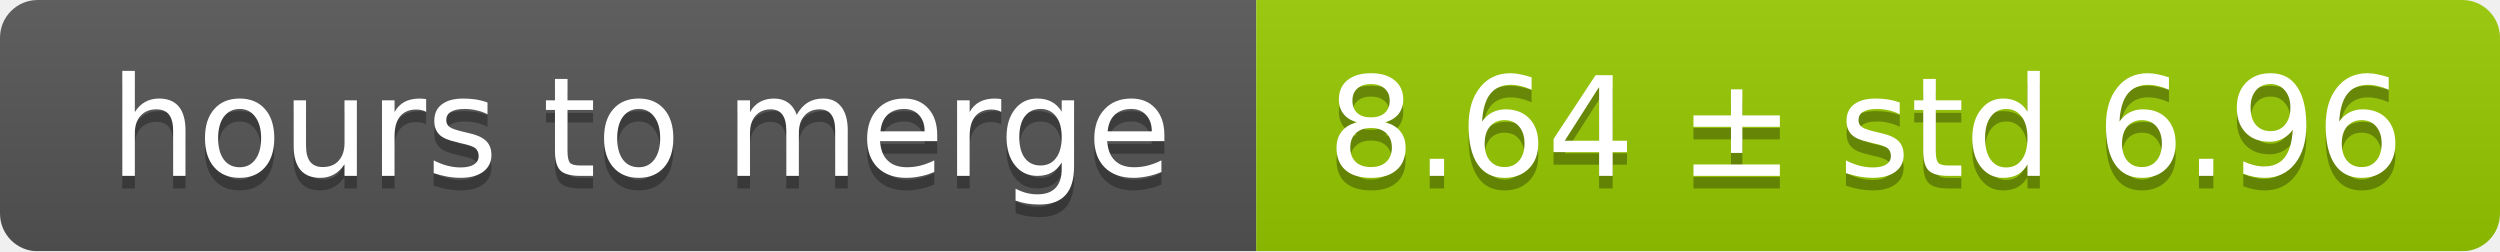
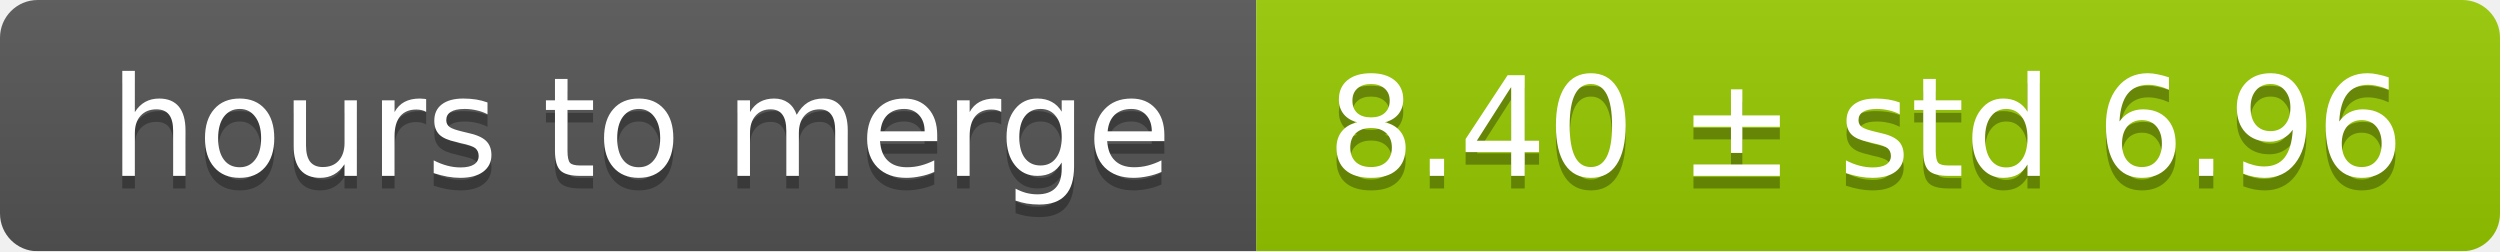
<svg xmlns="http://www.w3.org/2000/svg" width="199" height="20">
  <linearGradient id="smooth" x2="0" y2="100%">
    <stop offset="0" stop-color="#bbb" stop-opacity=".1" />
    <stop offset="1" stop-opacity=".1" />
  </linearGradient>
  <mask id="round">
    <rect width="199" height="20" rx="3" fill="#fff" />
  </mask>
  <g mask="url(#round)">
    <rect width="100" height="20" fill="#555" />
    <rect x="100" width="99" height="20" fill="#97ca00" />
    <rect width="199" height="20" fill="url(#smooth)" />
  </g>
  <g fill="#fff" text-anchor="middle" font-family="DejaVu Sans,Verdana,Geneva,sans-serif" font-size="11">
    <text x="51" y="15" fill="#010101" fill-opacity=".3">hours to merge</text>
    <text x="51" y="14">hours to merge</text>
-     <text x="148.5" y="15" fill="#010101" fill-opacity=".3">8.64 ± std 6.96</text>
-     <text x="148.5" y="14">8.64 ± std 6.96</text>
+     <text x="148.5" y="15" fill="#010101" fill-opacity=".3">8.40 ± std 6.96</text>
+     <text x="148.5" y="14">8.40 ± std 6.96</text>
  </g>
</svg>
